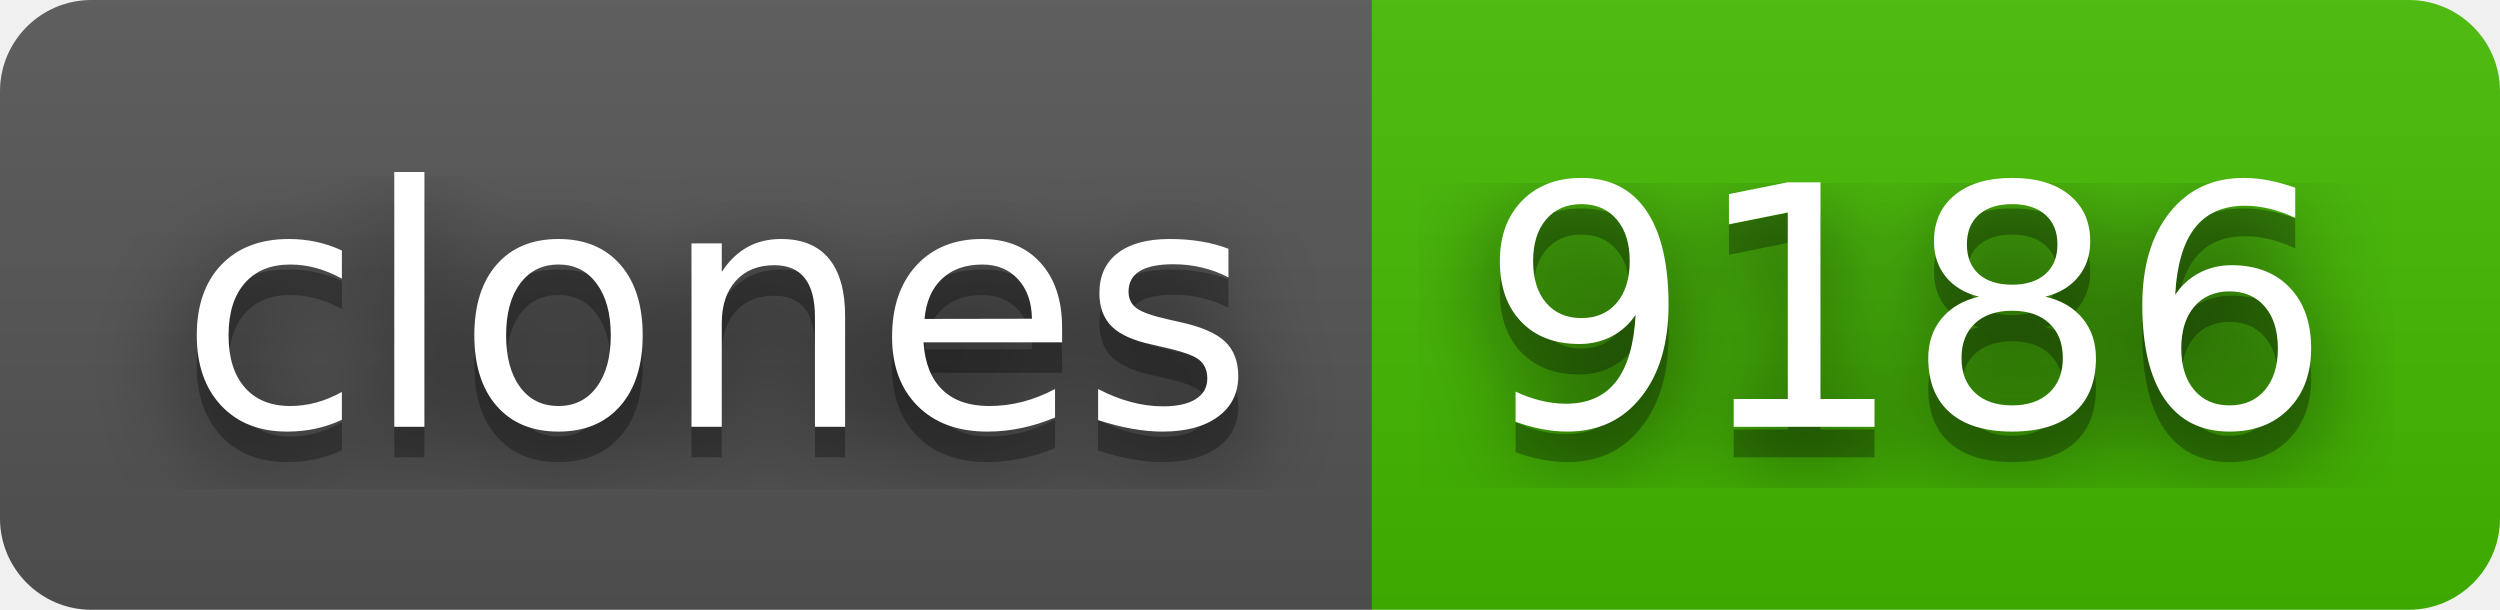
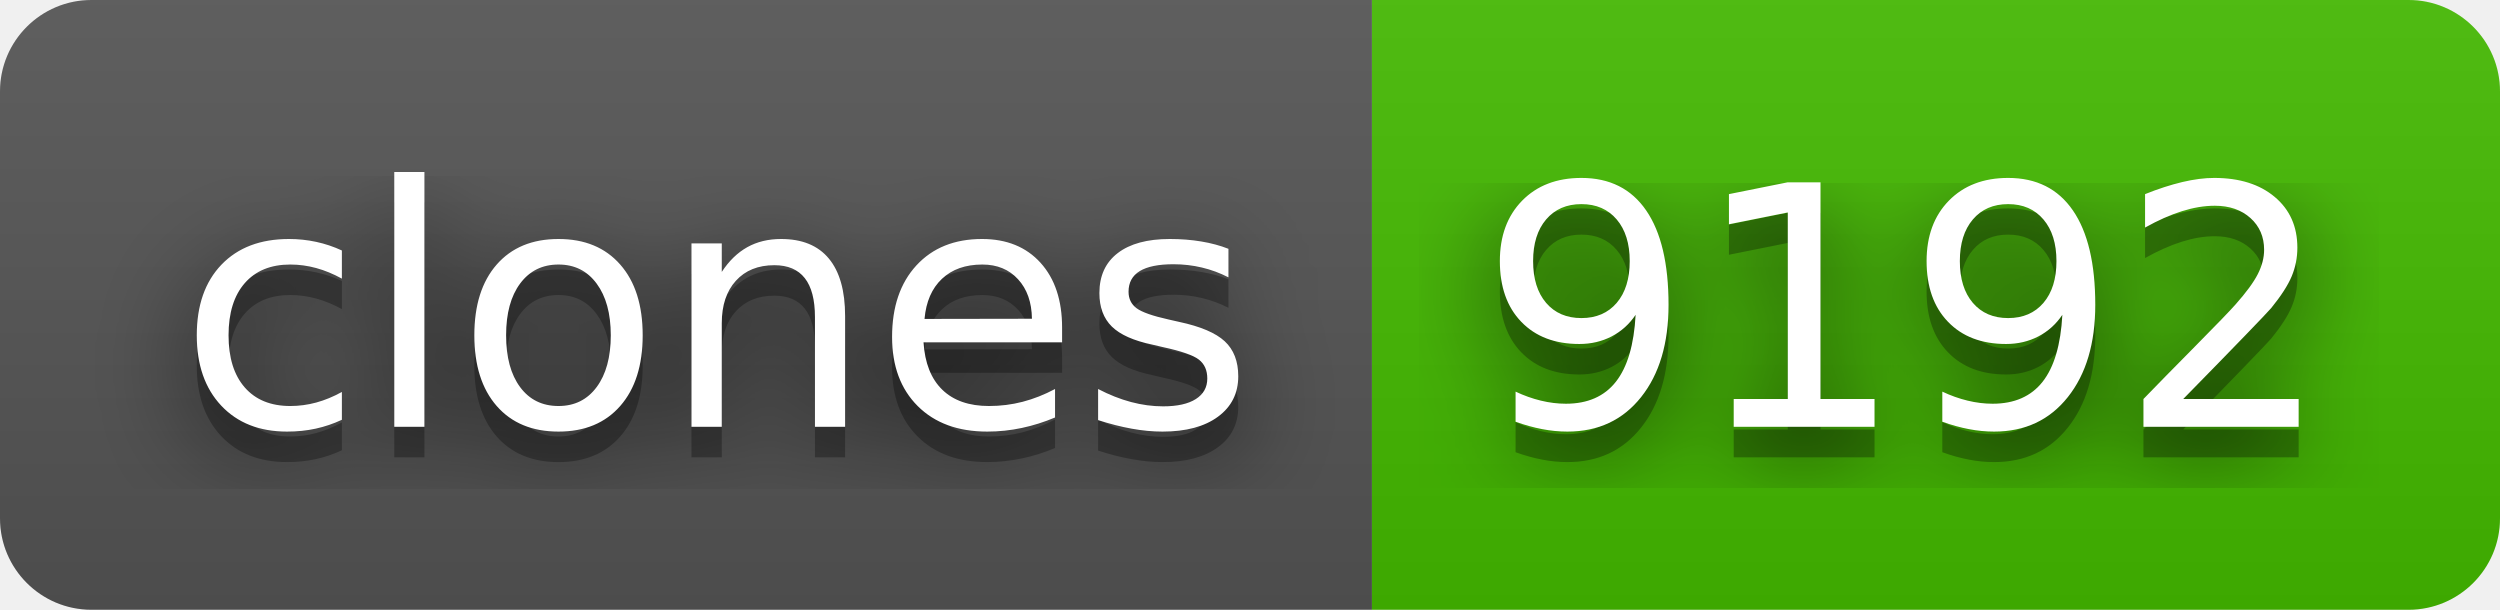
- <svg xmlns="http://www.w3.org/2000/svg" width="82" height="20" role="img" aria-label="clones: 9186">
+ <svg xmlns="http://www.w3.org/2000/svg" width="82" height="20" role="img" aria-label="clones: 9192">
  <filter id="blur">
    <feGaussianBlur stdDeviation="16" />
  </filter>
  <linearGradient id="s" x2="0" y2="100%">
    <stop offset="0" stop-color="#bbb" stop-opacity=".1" />
    <stop offset="1" stop-opacity=".1" />
  </linearGradient>
  <clipPath id="r">
    <rect width="82" height="20" rx="3" />
  </clipPath>
  <g clip-path="url(#r)">
    <rect width="45" height="20" fill="#555" />
    <rect x="45" width="37" height="20" fill="#4b0" />
    <rect width="82" height="20" fill="url(#s)" />
  </g>
  <g fill="#fff" text-anchor="middle" font-family="Verdana,Geneva,DejaVu Sans,sans-serif" text-rendering="geometricPrecision" font-size="110">
    <g transform="scale(.1)">
      <g aria-hidden="true" fill="#010101">
        <text x="235" y="150" fill-opacity=".8" filter="url(#blur)" textLength="350">clones</text>
        <text x="235" y="150" fill-opacity=".3" textLength="350">clones</text>
      </g>
      <text x="235" y="140" textLength="350">clones</text>
    </g>
    <g transform="scale(.1)">
      <g aria-hidden="true" fill="#010101">
-         <text x="625" y="150" fill-opacity=".8" filter="url(#blur)" textLength="270">9186</text>
-         <text x="625" y="150" fill-opacity=".3" textLength="270">9186</text>
+         <text x="625" y="150" fill-opacity=".8" filter="url(#blur)" textLength="270">9192</text>
+         <text x="625" y="150" fill-opacity=".3" textLength="270">9192</text>
      </g>
-       <text x="625" y="140" textLength="270">9186</text>
+       <text x="625" y="140" textLength="270">9192</text>
    </g>
  </g>
</svg>
